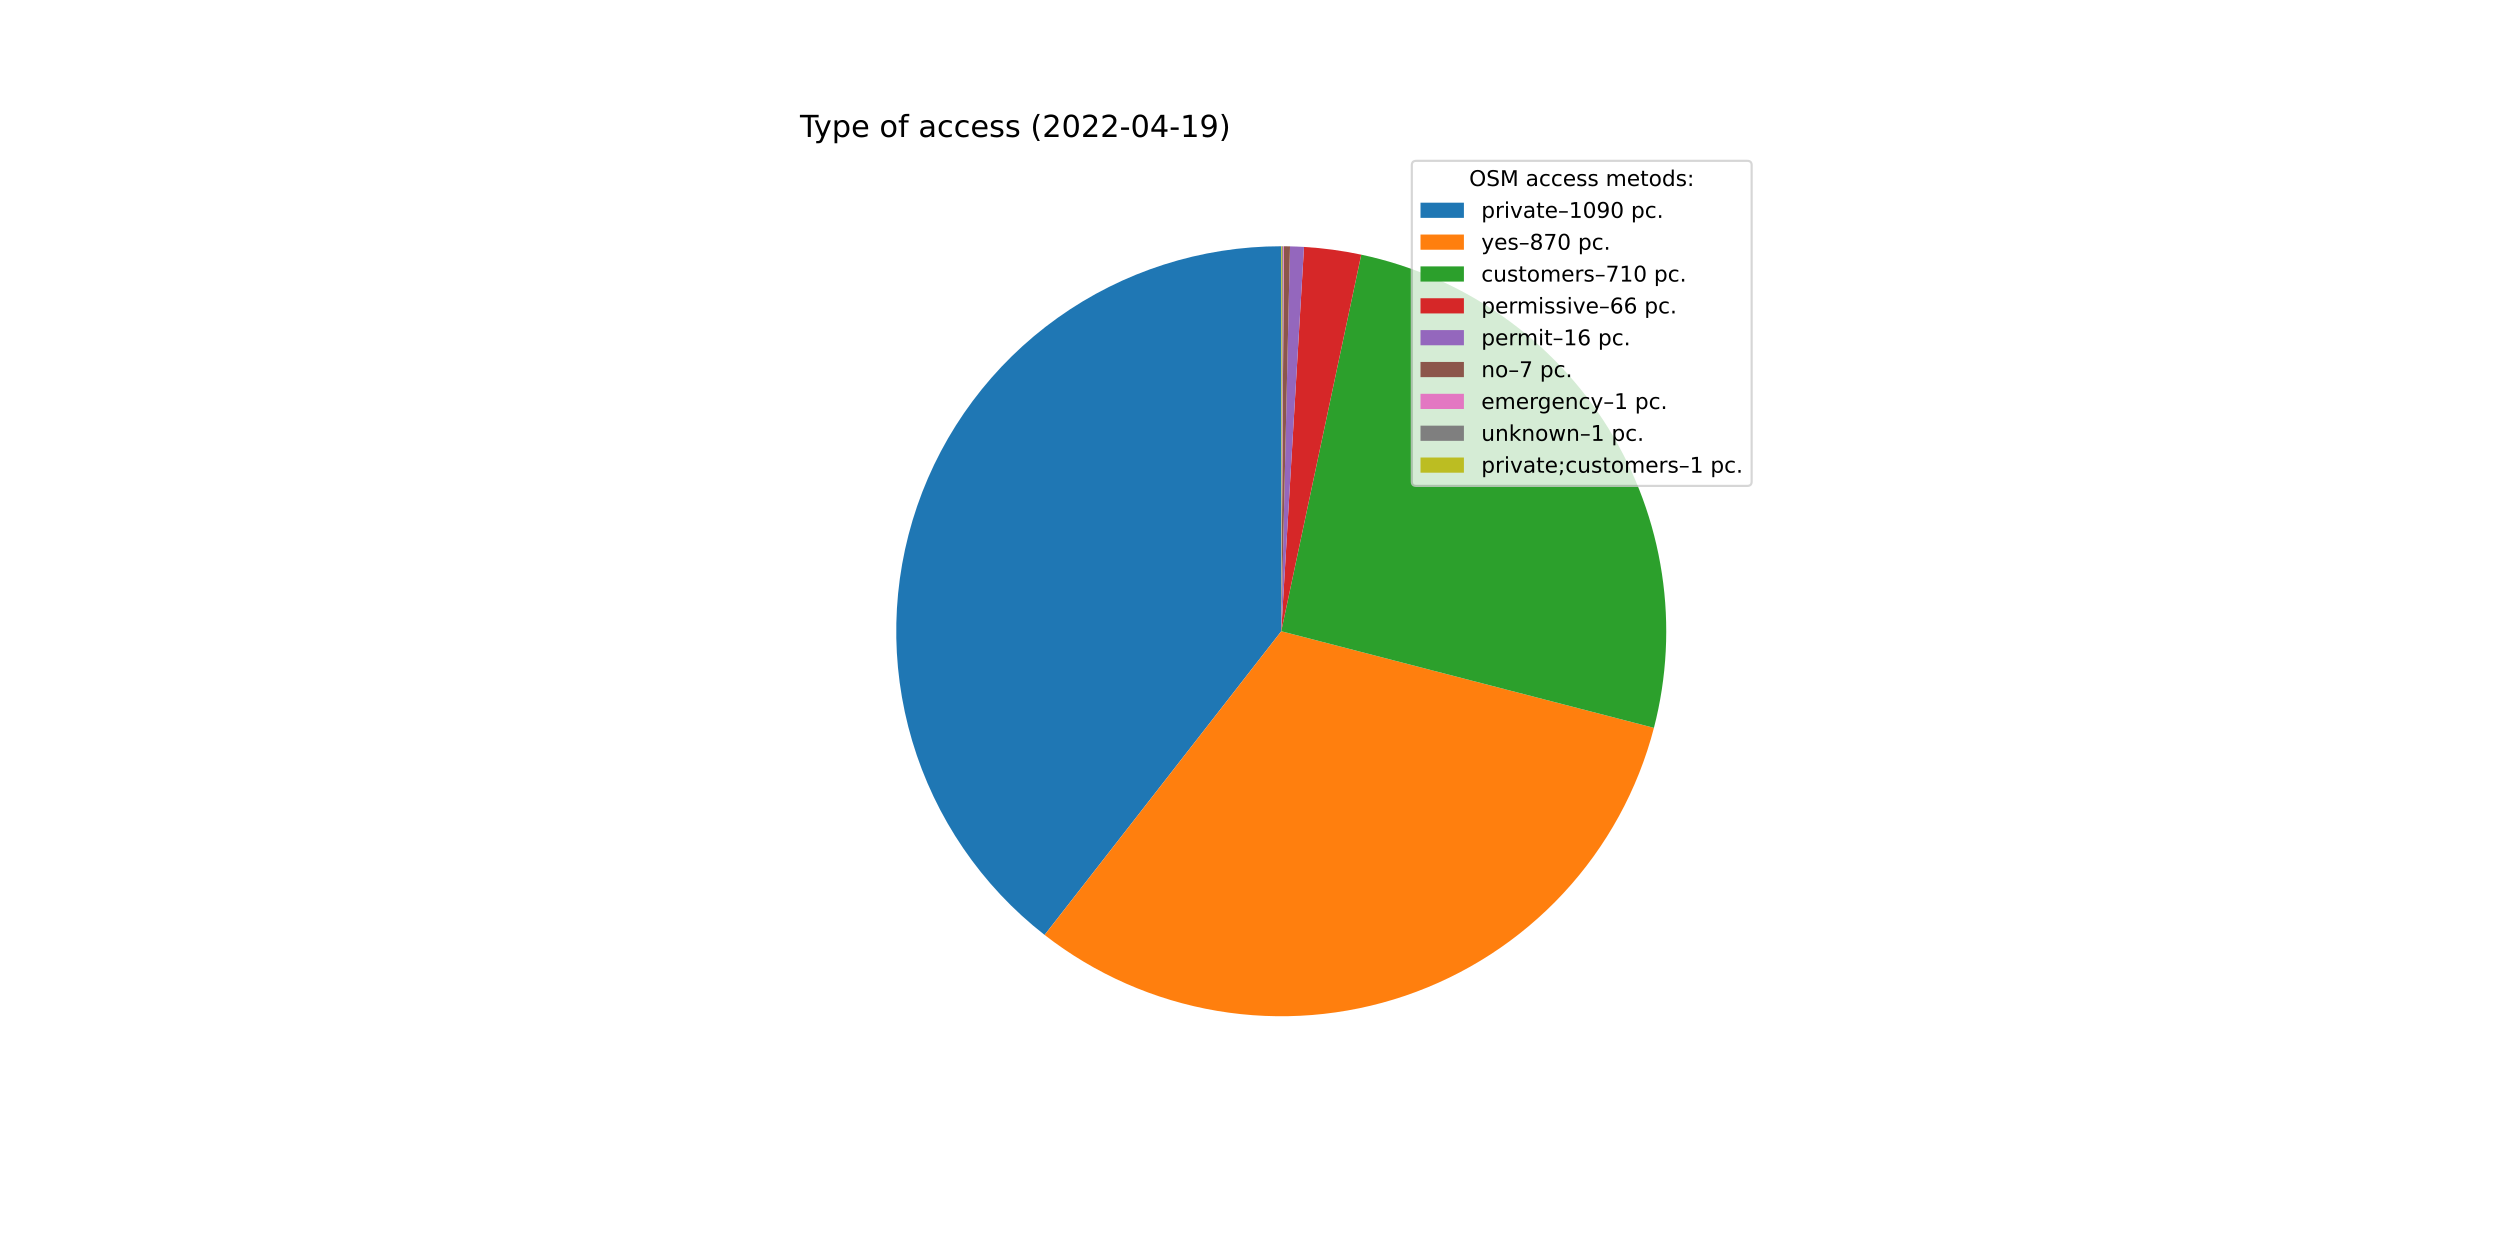
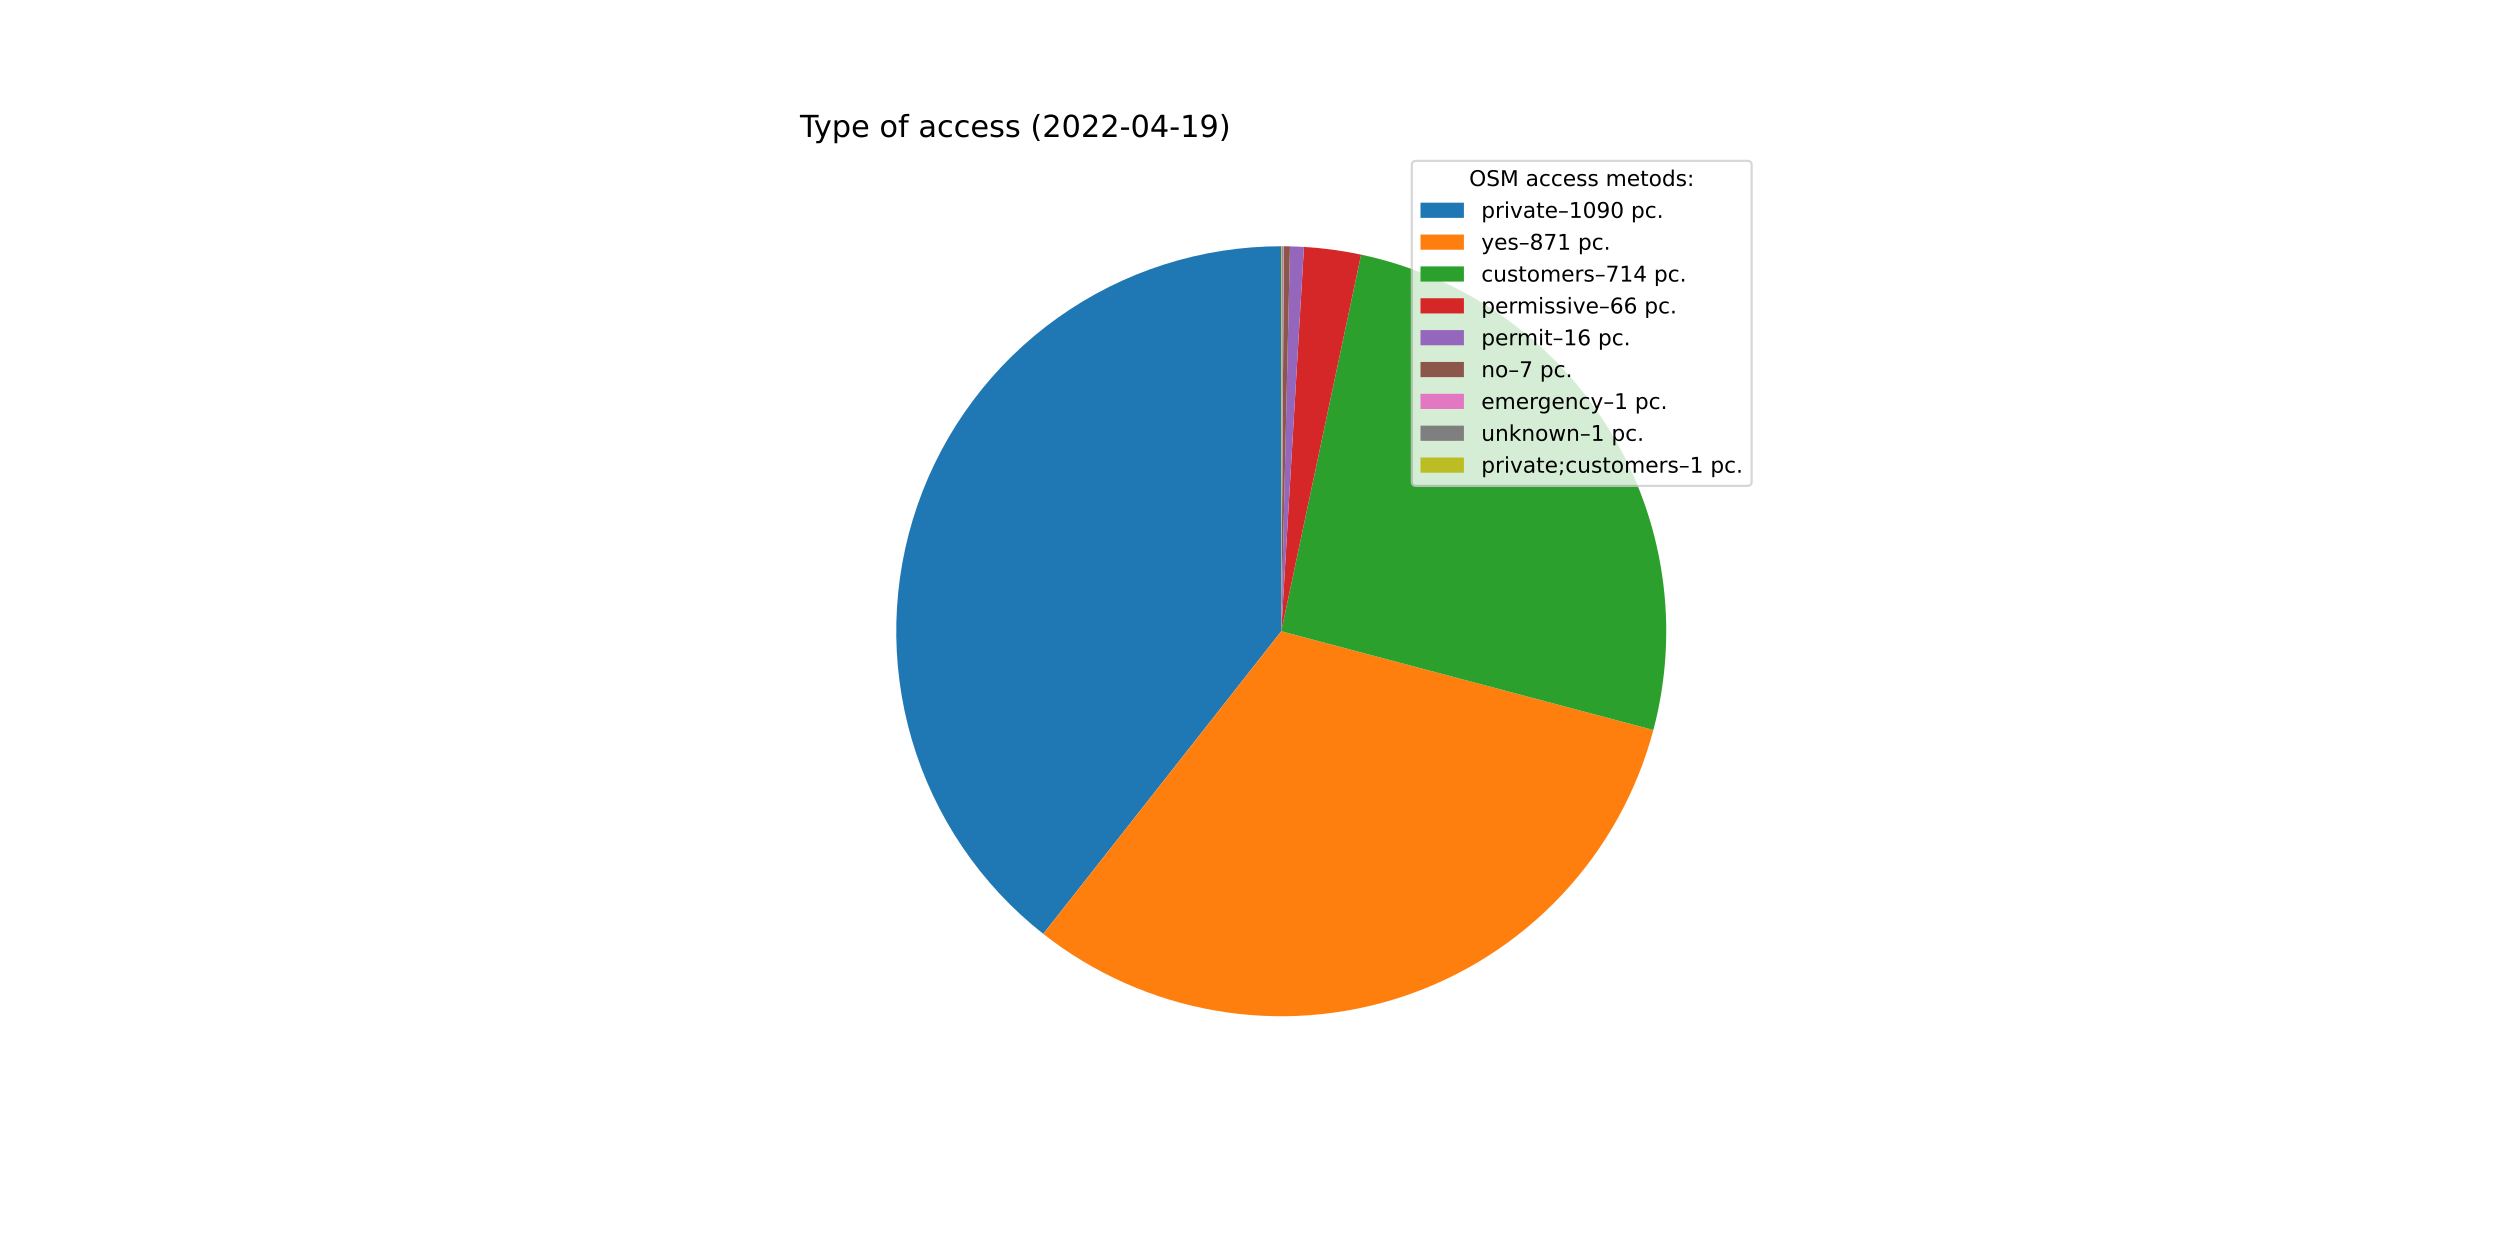
<svg xmlns="http://www.w3.org/2000/svg" xmlns:xlink="http://www.w3.org/1999/xlink" width="1152pt" height="576pt" viewBox="0 0 1152 576" version="1.1">
  <defs>
    <style type="text/css">*{stroke-linejoin: round; stroke-linecap: butt}</style>
  </defs>
  <g id="figure_1">
    <g id="patch_1">
      <path d="M 0 576  L 1152 576  L 1152 0  L 0 0  z " style="fill: #ffffff" />
    </g>
    <g id="axes_1">
      <g id="patch_2">
-         <path d="M 590.4 113.472  C 553.451 113.472 517.408 125.015 487.334 146.481  C 457.26 167.947 434.63 198.282 422.622 233.226  C 410.614 268.169 409.817 306.007 420.345 341.425  C 430.872 376.843 452.205 408.102 481.35 430.815  L 590.4 290.88  L 590.4 113.472  z " style="fill: #1f77b4" />
+         <path d="M 590.4 113.472  C 553.518 113.472 517.539 124.973 487.496 146.366  C 457.453 167.759 434.815 197.997 422.751 232.85  C 410.687 267.702 409.787 305.465 420.176 340.853  C 430.565 376.241 451.735 407.524 480.724 430.325  L 590.4 290.88  L 590.4 113.472  z " style="fill: #1f77b4" />
      </g>
      <g id="patch_3">
-         <path d="M 481.35 430.815  C 504.546 448.891 531.877 460.92 560.875 465.814  C 589.873 470.708 619.638 468.316 647.482 458.854  C 675.326 449.392 700.385 433.153 720.397 411.604  C 740.409 390.056 754.752 363.865 762.132 335.398  L 590.4 290.88  L 481.35 430.815  z " style="fill: #ff7f0e" />
+         <path d="M 480.724 430.325  C 503.824 448.493 531.08 460.64 560.034 465.67  C 588.989 470.7 618.745 468.458 646.619 459.145  C 674.492 449.832 699.62 433.737 719.736 412.312  C 739.852 390.887 754.332 364.796 761.871 336.391  L 590.4 290.88  L 480.724 430.325  z " style="fill: #ff7f0e" />
      </g>
      <g id="patch_4">
-         <path d="M 762.132 335.398  C 768.144 312.205 769.396 288.033 765.812 264.344  C 762.228 240.654 753.882 217.934 741.279 197.557  C 728.676 177.181 712.074 159.567 692.478 145.781  C 672.882 131.995 650.695 122.321 627.259 117.343  L 590.4 290.88  L 762.132 335.398  z " style="fill: #2ca02c" />
+         <path d="M 761.871 336.391  C 768.041 313.145 769.42 288.884 765.923 265.089  C 762.427 241.293 754.127 218.455 741.531 197.966  C 728.934 177.477 712.302 159.762 692.647 145.9  C 672.992 132.038 650.722 122.317 627.193 117.329  L 590.4 290.88  L 761.871 336.391  z " style="fill: #2ca02c" />
      </g>
      <g id="patch_5">
-         <path d="M 627.259 117.343  C 622.916 116.421 618.54 115.662 614.14 115.068  C 609.74 114.473 605.319 114.045 600.887 113.782  L 590.4 290.88  L 627.259 117.343  z " style="fill: #d62728" />
+         <path d="M 627.193 117.329  C 622.858 116.41 618.489 115.654 614.097 115.062  C 609.705 114.47 605.292 114.043 600.868 113.781  L 590.4 290.88  L 627.193 117.329  z " style="fill: #d62728" />
      </g>
      <g id="patch_6">
-         <path d="M 600.887 113.782  C 599.813 113.719 598.738 113.665 597.662 113.621  C 596.587 113.577 595.511 113.542 594.435 113.518  L 590.4 290.88  L 600.887 113.782  z " style="fill: #9467bd" />
+         <path d="M 600.868 113.781  C 599.796 113.718 598.723 113.664 597.649 113.62  C 596.576 113.576 595.502 113.542 594.428 113.518  L 590.4 290.88  L 600.868 113.781  z " style="fill: #9467bd" />
      </g>
      <g id="patch_7">
-         <path d="M 594.435 113.518  C 593.965 113.507 593.494 113.498 593.023 113.491  C 592.552 113.484 592.082 113.479 591.611 113.476  L 590.4 290.88  L 594.435 113.518  z " style="fill: #8c564b" />
+         <path d="M 594.428 113.518  C 593.958 113.507 593.488 113.498 593.018 113.491  C 592.549 113.484 592.079 113.479 591.609 113.476  L 590.4 290.88  L 594.428 113.518  z " style="fill: #8c564b" />
      </g>
      <g id="patch_8">
-         <path d="M 591.611 113.476  C 591.543 113.476 591.476 113.475 591.409 113.475  C 591.342 113.474 591.274 113.474 591.207 113.474  L 590.4 290.88  L 591.611 113.476  z " style="fill: #e377c2" />
+         <path d="M 591.609 113.476  C 591.541 113.476 591.474 113.475 591.407 113.475  C 591.34 113.474 591.273 113.474 591.206 113.474  L 590.4 290.88  L 591.609 113.476  z " style="fill: #e377c2" />
      </g>
      <g id="patch_9">
-         <path d="M 591.207 113.474  C 591.14 113.474 591.073 113.473 591.005 113.473  C 590.938 113.473 590.871 113.473 590.804 113.472  L 590.4 290.88  L 591.207 113.474  z " style="fill: #7f7f7f" />
+         <path d="M 591.206 113.474  C 591.139 113.474 591.071 113.473 591.004 113.473  C 590.937 113.473 590.87 113.473 590.803 113.472  L 590.4 290.88  L 591.206 113.474  z " style="fill: #7f7f7f" />
      </g>
      <g id="patch_10">
-         <path d="M 590.804 113.472  C 590.736 113.472 590.669 113.472 590.602 113.472  C 590.534 113.472 590.467 113.472 590.4 113.472  L 590.4 290.88  L 590.804 113.472  z " style="fill: #bcbd22" />
+         <path d="M 590.803 113.472  C 590.736 113.472 590.669 113.472 590.601 113.472  C 590.534 113.472 590.467 113.472 590.4 113.472  L 590.4 290.88  L 590.803 113.472  z " style="fill: #bcbd22" />
      </g>
      <g id="matplotlib.axis_1" />
      <g id="matplotlib.axis_2" />
      <g id="text_1">
        <g transform="translate(368.64 63.12)scale(0.14 -0.14)">
          <defs>
            <path id="DejaVuSans-54" d="M -19 4666  L 3928 4666  L 3928 4134  L 2272 4134  L 2272 0  L 1638 0  L 1638 4134  L -19 4134  L -19 4666  z " transform="scale(0.015625)" />
            <path id="DejaVuSans-79" d="M 2059 -325  Q 1816 -950 1584 -1140  Q 1353 -1331 966 -1331  L 506 -1331  L 506 -850  L 844 -850  Q 1081 -850 1212 -737  Q 1344 -625 1503 -206  L 1606 56  L 191 3500  L 800 3500  L 1894 763  L 2988 3500  L 3597 3500  L 2059 -325  z " transform="scale(0.015625)" />
            <path id="DejaVuSans-70" d="M 1159 525  L 1159 -1331  L 581 -1331  L 581 3500  L 1159 3500  L 1159 2969  Q 1341 3281 1617 3432  Q 1894 3584 2278 3584  Q 2916 3584 3314 3078  Q 3713 2572 3713 1747  Q 3713 922 3314 415  Q 2916 -91 2278 -91  Q 1894 -91 1617 61  Q 1341 213 1159 525  z M 3116 1747  Q 3116 2381 2855 2742  Q 2594 3103 2138 3103  Q 1681 3103 1420 2742  Q 1159 2381 1159 1747  Q 1159 1113 1420 752  Q 1681 391 2138 391  Q 2594 391 2855 752  Q 3116 1113 3116 1747  z " transform="scale(0.015625)" />
            <path id="DejaVuSans-65" d="M 3597 1894  L 3597 1613  L 953 1613  Q 991 1019 1311 708  Q 1631 397 2203 397  Q 2534 397 2845 478  Q 3156 559 3463 722  L 3463 178  Q 3153 47 2828 -22  Q 2503 -91 2169 -91  Q 1331 -91 842 396  Q 353 884 353 1716  Q 353 2575 817 3079  Q 1281 3584 2069 3584  Q 2775 3584 3186 3129  Q 3597 2675 3597 1894  z M 3022 2063  Q 3016 2534 2758 2815  Q 2500 3097 2075 3097  Q 1594 3097 1305 2825  Q 1016 2553 972 2059  L 3022 2063  z " transform="scale(0.015625)" />
            <path id="DejaVuSans-20" transform="scale(0.015625)" />
            <path id="DejaVuSans-6f" d="M 1959 3097  Q 1497 3097 1228 2736  Q 959 2375 959 1747  Q 959 1119 1226 758  Q 1494 397 1959 397  Q 2419 397 2687 759  Q 2956 1122 2956 1747  Q 2956 2369 2687 2733  Q 2419 3097 1959 3097  z M 1959 3584  Q 2709 3584 3137 3096  Q 3566 2609 3566 1747  Q 3566 888 3137 398  Q 2709 -91 1959 -91  Q 1206 -91 779 398  Q 353 888 353 1747  Q 353 2609 779 3096  Q 1206 3584 1959 3584  z " transform="scale(0.015625)" />
            <path id="DejaVuSans-66" d="M 2375 4863  L 2375 4384  L 1825 4384  Q 1516 4384 1395 4259  Q 1275 4134 1275 3809  L 1275 3500  L 2222 3500  L 2222 3053  L 1275 3053  L 1275 0  L 697 0  L 697 3053  L 147 3053  L 147 3500  L 697 3500  L 697 3744  Q 697 4328 969 4595  Q 1241 4863 1831 4863  L 2375 4863  z " transform="scale(0.015625)" />
            <path id="DejaVuSans-61" d="M 2194 1759  Q 1497 1759 1228 1600  Q 959 1441 959 1056  Q 959 750 1161 570  Q 1363 391 1709 391  Q 2188 391 2477 730  Q 2766 1069 2766 1631  L 2766 1759  L 2194 1759  z M 3341 1997  L 3341 0  L 2766 0  L 2766 531  Q 2569 213 2275 61  Q 1981 -91 1556 -91  Q 1019 -91 701 211  Q 384 513 384 1019  Q 384 1609 779 1909  Q 1175 2209 1959 2209  L 2766 2209  L 2766 2266  Q 2766 2663 2505 2880  Q 2244 3097 1772 3097  Q 1472 3097 1187 3025  Q 903 2953 641 2809  L 641 3341  Q 956 3463 1253 3523  Q 1550 3584 1831 3584  Q 2591 3584 2966 3190  Q 3341 2797 3341 1997  z " transform="scale(0.015625)" />
            <path id="DejaVuSans-63" d="M 3122 3366  L 3122 2828  Q 2878 2963 2633 3030  Q 2388 3097 2138 3097  Q 1578 3097 1268 2742  Q 959 2388 959 1747  Q 959 1106 1268 751  Q 1578 397 2138 397  Q 2388 397 2633 464  Q 2878 531 3122 666  L 3122 134  Q 2881 22 2623 -34  Q 2366 -91 2075 -91  Q 1284 -91 818 406  Q 353 903 353 1747  Q 353 2603 823 3093  Q 1294 3584 2113 3584  Q 2378 3584 2631 3529  Q 2884 3475 3122 3366  z " transform="scale(0.015625)" />
            <path id="DejaVuSans-73" d="M 2834 3397  L 2834 2853  Q 2591 2978 2328 3040  Q 2066 3103 1784 3103  Q 1356 3103 1142 2972  Q 928 2841 928 2578  Q 928 2378 1081 2264  Q 1234 2150 1697 2047  L 1894 2003  Q 2506 1872 2764 1633  Q 3022 1394 3022 966  Q 3022 478 2636 193  Q 2250 -91 1575 -91  Q 1294 -91 989 -36  Q 684 19 347 128  L 347 722  Q 666 556 975 473  Q 1284 391 1588 391  Q 1994 391 2212 530  Q 2431 669 2431 922  Q 2431 1156 2273 1281  Q 2116 1406 1581 1522  L 1381 1569  Q 847 1681 609 1914  Q 372 2147 372 2553  Q 372 3047 722 3315  Q 1072 3584 1716 3584  Q 2034 3584 2315 3537  Q 2597 3491 2834 3397  z " transform="scale(0.015625)" />
            <path id="DejaVuSans-28" d="M 1984 4856  Q 1566 4138 1362 3434  Q 1159 2731 1159 2009  Q 1159 1288 1364 580  Q 1569 -128 1984 -844  L 1484 -844  Q 1016 -109 783 600  Q 550 1309 550 2009  Q 550 2706 781 3412  Q 1013 4119 1484 4856  L 1984 4856  z " transform="scale(0.015625)" />
            <path id="DejaVuSans-32" d="M 1228 531  L 3431 531  L 3431 0  L 469 0  L 469 531  Q 828 903 1448 1529  Q 2069 2156 2228 2338  Q 2531 2678 2651 2914  Q 2772 3150 2772 3378  Q 2772 3750 2511 3984  Q 2250 4219 1831 4219  Q 1534 4219 1204 4116  Q 875 4013 500 3803  L 500 4441  Q 881 4594 1212 4672  Q 1544 4750 1819 4750  Q 2544 4750 2975 4387  Q 3406 4025 3406 3419  Q 3406 3131 3298 2873  Q 3191 2616 2906 2266  Q 2828 2175 2409 1742  Q 1991 1309 1228 531  z " transform="scale(0.015625)" />
            <path id="DejaVuSans-30" d="M 2034 4250  Q 1547 4250 1301 3770  Q 1056 3291 1056 2328  Q 1056 1369 1301 889  Q 1547 409 2034 409  Q 2525 409 2770 889  Q 3016 1369 3016 2328  Q 3016 3291 2770 3770  Q 2525 4250 2034 4250  z M 2034 4750  Q 2819 4750 3233 4129  Q 3647 3509 3647 2328  Q 3647 1150 3233 529  Q 2819 -91 2034 -91  Q 1250 -91 836 529  Q 422 1150 422 2328  Q 422 3509 836 4129  Q 1250 4750 2034 4750  z " transform="scale(0.015625)" />
            <path id="DejaVuSans-2d" d="M 313 2009  L 1997 2009  L 1997 1497  L 313 1497  L 313 2009  z " transform="scale(0.015625)" />
            <path id="DejaVuSans-34" d="M 2419 4116  L 825 1625  L 2419 1625  L 2419 4116  z M 2253 4666  L 3047 4666  L 3047 1625  L 3713 1625  L 3713 1100  L 3047 1100  L 3047 0  L 2419 0  L 2419 1100  L 313 1100  L 313 1709  L 2253 4666  z " transform="scale(0.015625)" />
            <path id="DejaVuSans-31" d="M 794 531  L 1825 531  L 1825 4091  L 703 3866  L 703 4441  L 1819 4666  L 2450 4666  L 2450 531  L 3481 531  L 3481 0  L 794 0  L 794 531  z " transform="scale(0.015625)" />
            <path id="DejaVuSans-39" d="M 703 97  L 703 672  Q 941 559 1184 500  Q 1428 441 1663 441  Q 2288 441 2617 861  Q 2947 1281 2994 2138  Q 2813 1869 2534 1725  Q 2256 1581 1919 1581  Q 1219 1581 811 2004  Q 403 2428 403 3163  Q 403 3881 828 4315  Q 1253 4750 1959 4750  Q 2769 4750 3195 4129  Q 3622 3509 3622 2328  Q 3622 1225 3098 567  Q 2575 -91 1691 -91  Q 1453 -91 1209 -44  Q 966 3 703 97  z M 1959 2075  Q 2384 2075 2632 2365  Q 2881 2656 2881 3163  Q 2881 3666 2632 3958  Q 2384 4250 1959 4250  Q 1534 4250 1286 3958  Q 1038 3666 1038 3163  Q 1038 2656 1286 2365  Q 1534 2075 1959 2075  z " transform="scale(0.015625)" />
            <path id="DejaVuSans-29" d="M 513 4856  L 1013 4856  Q 1481 4119 1714 3412  Q 1947 2706 1947 2009  Q 1947 1309 1714 600  Q 1481 -109 1013 -844  L 513 -844  Q 928 -128 1133 580  Q 1338 1288 1338 2009  Q 1338 2731 1133 3434  Q 928 4138 513 4856  z " transform="scale(0.015625)" />
          </defs>
          <use xlink:href="#DejaVuSans-54" />
          <use xlink:href="#DejaVuSans-79" x="45.459" />
          <use xlink:href="#DejaVuSans-70" x="104.639" />
          <use xlink:href="#DejaVuSans-65" x="168.115" />
          <use xlink:href="#DejaVuSans-20" x="229.639" />
          <use xlink:href="#DejaVuSans-6f" x="261.426" />
          <use xlink:href="#DejaVuSans-66" x="322.607" />
          <use xlink:href="#DejaVuSans-20" x="357.812" />
          <use xlink:href="#DejaVuSans-61" x="389.6" />
          <use xlink:href="#DejaVuSans-63" x="450.879" />
          <use xlink:href="#DejaVuSans-63" x="505.859" />
          <use xlink:href="#DejaVuSans-65" x="560.84" />
          <use xlink:href="#DejaVuSans-73" x="622.363" />
          <use xlink:href="#DejaVuSans-73" x="674.463" />
          <use xlink:href="#DejaVuSans-20" x="726.562" />
          <use xlink:href="#DejaVuSans-28" x="758.35" />
          <use xlink:href="#DejaVuSans-32" x="797.363" />
          <use xlink:href="#DejaVuSans-30" x="860.986" />
          <use xlink:href="#DejaVuSans-32" x="924.609" />
          <use xlink:href="#DejaVuSans-32" x="988.232" />
          <use xlink:href="#DejaVuSans-2d" x="1051.855" />
          <use xlink:href="#DejaVuSans-30" x="1087.939" />
          <use xlink:href="#DejaVuSans-34" x="1151.562" />
          <use xlink:href="#DejaVuSans-2d" x="1215.186" />
          <use xlink:href="#DejaVuSans-31" x="1251.27" />
          <use xlink:href="#DejaVuSans-39" x="1314.893" />
          <use xlink:href="#DejaVuSans-29" x="1378.516" />
        </g>
      </g>
      <g id="legend_1">
        <g id="patch_11">
          <path d="M 652.569 223.901  L 805.16 223.901  Q 807.16 223.901 807.16 221.901  L 807.16 76.12  Q 807.16 74.12 805.16 74.12  L 652.569 74.12  Q 650.569 74.12 650.569 76.12  L 650.569 221.901  Q 650.569 223.901 652.569 223.901  z " style="fill: #ffffff; opacity: 0.8; stroke: #cccccc; stroke-linejoin: miter" />
        </g>
        <g id="text_2">
          <g transform="translate(676.9842 85.71844)scale(0.1 -0.1)">
            <defs>
              <path id="DejaVuSans-4f" d="M 2522 4238  Q 1834 4238 1429 3725  Q 1025 3213 1025 2328  Q 1025 1447 1429 934  Q 1834 422 2522 422  Q 3209 422 3611 934  Q 4013 1447 4013 2328  Q 4013 3213 3611 3725  Q 3209 4238 2522 4238  z M 2522 4750  Q 3503 4750 4090 4092  Q 4678 3434 4678 2328  Q 4678 1225 4090 567  Q 3503 -91 2522 -91  Q 1538 -91 948 565  Q 359 1222 359 2328  Q 359 3434 948 4092  Q 1538 4750 2522 4750  z " transform="scale(0.015625)" />
              <path id="DejaVuSans-53" d="M 3425 4513  L 3425 3897  Q 3066 4069 2747 4153  Q 2428 4238 2131 4238  Q 1616 4238 1336 4038  Q 1056 3838 1056 3469  Q 1056 3159 1242 3001  Q 1428 2844 1947 2747  L 2328 2669  Q 3034 2534 3370 2195  Q 3706 1856 3706 1288  Q 3706 609 3251 259  Q 2797 -91 1919 -91  Q 1588 -91 1214 -16  Q 841 59 441 206  L 441 856  Q 825 641 1194 531  Q 1563 422 1919 422  Q 2459 422 2753 634  Q 3047 847 3047 1241  Q 3047 1584 2836 1778  Q 2625 1972 2144 2069  L 1759 2144  Q 1053 2284 737 2584  Q 422 2884 422 3419  Q 422 4038 858 4394  Q 1294 4750 2059 4750  Q 2388 4750 2728 4690  Q 3069 4631 3425 4513  z " transform="scale(0.015625)" />
              <path id="DejaVuSans-4d" d="M 628 4666  L 1569 4666  L 2759 1491  L 3956 4666  L 4897 4666  L 4897 0  L 4281 0  L 4281 4097  L 3078 897  L 2444 897  L 1241 4097  L 1241 0  L 628 0  L 628 4666  z " transform="scale(0.015625)" />
              <path id="DejaVuSans-6d" d="M 3328 2828  Q 3544 3216 3844 3400  Q 4144 3584 4550 3584  Q 5097 3584 5394 3201  Q 5691 2819 5691 2113  L 5691 0  L 5113 0  L 5113 2094  Q 5113 2597 4934 2840  Q 4756 3084 4391 3084  Q 3944 3084 3684 2787  Q 3425 2491 3425 1978  L 3425 0  L 2847 0  L 2847 2094  Q 2847 2600 2669 2842  Q 2491 3084 2119 3084  Q 1678 3084 1418 2786  Q 1159 2488 1159 1978  L 1159 0  L 581 0  L 581 3500  L 1159 3500  L 1159 2956  Q 1356 3278 1631 3431  Q 1906 3584 2284 3584  Q 2666 3584 2933 3390  Q 3200 3197 3328 2828  z " transform="scale(0.015625)" />
              <path id="DejaVuSans-74" d="M 1172 4494  L 1172 3500  L 2356 3500  L 2356 3053  L 1172 3053  L 1172 1153  Q 1172 725 1289 603  Q 1406 481 1766 481  L 2356 481  L 2356 0  L 1766 0  Q 1100 0 847 248  Q 594 497 594 1153  L 594 3053  L 172 3053  L 172 3500  L 594 3500  L 594 4494  L 1172 4494  z " transform="scale(0.015625)" />
              <path id="DejaVuSans-64" d="M 2906 2969  L 2906 4863  L 3481 4863  L 3481 0  L 2906 0  L 2906 525  Q 2725 213 2448 61  Q 2172 -91 1784 -91  Q 1150 -91 751 415  Q 353 922 353 1747  Q 353 2572 751 3078  Q 1150 3584 1784 3584  Q 2172 3584 2448 3432  Q 2725 3281 2906 2969  z M 947 1747  Q 947 1113 1208 752  Q 1469 391 1925 391  Q 2381 391 2643 752  Q 2906 1113 2906 1747  Q 2906 2381 2643 2742  Q 2381 3103 1925 3103  Q 1469 3103 1208 2742  Q 947 2381 947 1747  z " transform="scale(0.015625)" />
              <path id="DejaVuSans-3a" d="M 750 794  L 1409 794  L 1409 0  L 750 0  L 750 794  z M 750 3309  L 1409 3309  L 1409 2516  L 750 2516  L 750 3309  z " transform="scale(0.015625)" />
            </defs>
            <use xlink:href="#DejaVuSans-4f" />
            <use xlink:href="#DejaVuSans-53" x="78.711" />
            <use xlink:href="#DejaVuSans-4d" x="142.188" />
            <use xlink:href="#DejaVuSans-20" x="228.467" />
            <use xlink:href="#DejaVuSans-61" x="260.254" />
            <use xlink:href="#DejaVuSans-63" x="321.533" />
            <use xlink:href="#DejaVuSans-63" x="376.514" />
            <use xlink:href="#DejaVuSans-65" x="431.494" />
            <use xlink:href="#DejaVuSans-73" x="493.018" />
            <use xlink:href="#DejaVuSans-73" x="545.117" />
            <use xlink:href="#DejaVuSans-20" x="597.217" />
            <use xlink:href="#DejaVuSans-6d" x="629.004" />
            <use xlink:href="#DejaVuSans-65" x="726.416" />
            <use xlink:href="#DejaVuSans-74" x="787.939" />
            <use xlink:href="#DejaVuSans-6f" x="827.148" />
            <use xlink:href="#DejaVuSans-64" x="888.33" />
            <use xlink:href="#DejaVuSans-73" x="951.807" />
            <use xlink:href="#DejaVuSans-3a" x="1003.906" />
          </g>
        </g>
        <g id="patch_12">
          <path d="M 654.569 100.397  L 674.569 100.397  L 674.569 93.397  L 654.569 93.397  z " style="fill: #1f77b4" />
        </g>
        <g id="text_3">
          <g transform="translate(682.5694 100.3966)scale(0.1 -0.1)">
            <defs>
              <path id="DejaVuSans-72" d="M 2631 2963  Q 2534 3019 2420 3045  Q 2306 3072 2169 3072  Q 1681 3072 1420 2755  Q 1159 2438 1159 1844  L 1159 0  L 581 0  L 581 3500  L 1159 3500  L 1159 2956  Q 1341 3275 1631 3429  Q 1922 3584 2338 3584  Q 2397 3584 2469 3576  Q 2541 3569 2628 3553  L 2631 2963  z " transform="scale(0.015625)" />
              <path id="DejaVuSans-69" d="M 603 3500  L 1178 3500  L 1178 0  L 603 0  L 603 3500  z M 603 4863  L 1178 4863  L 1178 4134  L 603 4134  L 603 4863  z " transform="scale(0.015625)" />
              <path id="DejaVuSans-76" d="M 191 3500  L 800 3500  L 1894 563  L 2988 3500  L 3597 3500  L 2284 0  L 1503 0  L 191 3500  z " transform="scale(0.015625)" />
              <path id="DejaVuSans-2013" d="M 313 1978  L 2888 1978  L 2888 1528  L 313 1528  L 313 1978  z " transform="scale(0.015625)" />
              <path id="DejaVuSans-2e" d="M 684 794  L 1344 794  L 1344 0  L 684 0  L 684 794  z " transform="scale(0.015625)" />
            </defs>
            <use xlink:href="#DejaVuSans-70" />
            <use xlink:href="#DejaVuSans-72" x="63.477" />
            <use xlink:href="#DejaVuSans-69" x="104.59" />
            <use xlink:href="#DejaVuSans-76" x="132.373" />
            <use xlink:href="#DejaVuSans-61" x="191.553" />
            <use xlink:href="#DejaVuSans-74" x="252.832" />
            <use xlink:href="#DejaVuSans-65" x="292.041" />
            <use xlink:href="#DejaVuSans-2013" x="353.564" />
            <use xlink:href="#DejaVuSans-31" x="403.564" />
            <use xlink:href="#DejaVuSans-30" x="467.188" />
            <use xlink:href="#DejaVuSans-39" x="530.811" />
            <use xlink:href="#DejaVuSans-30" x="594.434" />
            <use xlink:href="#DejaVuSans-20" x="658.057" />
            <use xlink:href="#DejaVuSans-70" x="689.844" />
            <use xlink:href="#DejaVuSans-63" x="753.32" />
            <use xlink:href="#DejaVuSans-2e" x="808.301" />
          </g>
        </g>
        <g id="patch_13">
          <path d="M 654.569 115.075  L 674.569 115.075  L 674.569 108.075  L 654.569 108.075  z " style="fill: #ff7f0e" />
        </g>
        <g id="text_4">
          <g transform="translate(682.5694 115.0747)scale(0.1 -0.1)">
            <defs>
              <path id="DejaVuSans-38" d="M 2034 2216  Q 1584 2216 1326 1975  Q 1069 1734 1069 1313  Q 1069 891 1326 650  Q 1584 409 2034 409  Q 2484 409 2743 651  Q 3003 894 3003 1313  Q 3003 1734 2745 1975  Q 2488 2216 2034 2216  z M 1403 2484  Q 997 2584 770 2862  Q 544 3141 544 3541  Q 544 4100 942 4425  Q 1341 4750 2034 4750  Q 2731 4750 3128 4425  Q 3525 4100 3525 3541  Q 3525 3141 3298 2862  Q 3072 2584 2669 2484  Q 3125 2378 3379 2068  Q 3634 1759 3634 1313  Q 3634 634 3220 271  Q 2806 -91 2034 -91  Q 1263 -91 848 271  Q 434 634 434 1313  Q 434 1759 690 2068  Q 947 2378 1403 2484  z M 1172 3481  Q 1172 3119 1398 2916  Q 1625 2713 2034 2713  Q 2441 2713 2670 2916  Q 2900 3119 2900 3481  Q 2900 3844 2670 4047  Q 2441 4250 2034 4250  Q 1625 4250 1398 4047  Q 1172 3844 1172 3481  z " transform="scale(0.015625)" />
              <path id="DejaVuSans-37" d="M 525 4666  L 3525 4666  L 3525 4397  L 1831 0  L 1172 0  L 2766 4134  L 525 4134  L 525 4666  z " transform="scale(0.015625)" />
            </defs>
            <use xlink:href="#DejaVuSans-79" />
            <use xlink:href="#DejaVuSans-65" x="59.18" />
            <use xlink:href="#DejaVuSans-73" x="120.703" />
            <use xlink:href="#DejaVuSans-2013" x="172.803" />
            <use xlink:href="#DejaVuSans-38" x="222.803" />
            <use xlink:href="#DejaVuSans-37" x="286.426" />
-             <use xlink:href="#DejaVuSans-30" x="350.049" />
+             <use xlink:href="#DejaVuSans-31" x="350.049" />
            <use xlink:href="#DejaVuSans-20" x="413.672" />
            <use xlink:href="#DejaVuSans-70" x="445.459" />
            <use xlink:href="#DejaVuSans-63" x="508.936" />
            <use xlink:href="#DejaVuSans-2e" x="563.916" />
          </g>
        </g>
        <g id="patch_14">
          <path d="M 654.569 129.753  L 674.569 129.753  L 674.569 122.753  L 654.569 122.753  z " style="fill: #2ca02c" />
        </g>
        <g id="text_5">
          <g transform="translate(682.5694 129.7528)scale(0.1 -0.1)">
            <defs>
              <path id="DejaVuSans-75" d="M 544 1381  L 544 3500  L 1119 3500  L 1119 1403  Q 1119 906 1312 657  Q 1506 409 1894 409  Q 2359 409 2629 706  Q 2900 1003 2900 1516  L 2900 3500  L 3475 3500  L 3475 0  L 2900 0  L 2900 538  Q 2691 219 2414 64  Q 2138 -91 1772 -91  Q 1169 -91 856 284  Q 544 659 544 1381  z M 1991 3584  L 1991 3584  z " transform="scale(0.015625)" />
            </defs>
            <use xlink:href="#DejaVuSans-63" />
            <use xlink:href="#DejaVuSans-75" x="54.98" />
            <use xlink:href="#DejaVuSans-73" x="118.359" />
            <use xlink:href="#DejaVuSans-74" x="170.459" />
            <use xlink:href="#DejaVuSans-6f" x="209.668" />
            <use xlink:href="#DejaVuSans-6d" x="270.85" />
            <use xlink:href="#DejaVuSans-65" x="368.262" />
            <use xlink:href="#DejaVuSans-72" x="429.785" />
            <use xlink:href="#DejaVuSans-73" x="470.898" />
            <use xlink:href="#DejaVuSans-2013" x="522.998" />
            <use xlink:href="#DejaVuSans-37" x="572.998" />
            <use xlink:href="#DejaVuSans-31" x="636.621" />
-             <use xlink:href="#DejaVuSans-30" x="700.244" />
+             <use xlink:href="#DejaVuSans-34" x="700.244" />
            <use xlink:href="#DejaVuSans-20" x="763.867" />
            <use xlink:href="#DejaVuSans-70" x="795.654" />
            <use xlink:href="#DejaVuSans-63" x="859.131" />
            <use xlink:href="#DejaVuSans-2e" x="914.111" />
          </g>
        </g>
        <g id="patch_15">
          <path d="M 654.569 144.431  L 674.569 144.431  L 674.569 137.431  L 654.569 137.431  z " style="fill: #d62728" />
        </g>
        <g id="text_6">
          <g transform="translate(682.5694 144.4309)scale(0.1 -0.1)">
            <defs>
              <path id="DejaVuSans-36" d="M 2113 2584  Q 1688 2584 1439 2293  Q 1191 2003 1191 1497  Q 1191 994 1439 701  Q 1688 409 2113 409  Q 2538 409 2786 701  Q 3034 994 3034 1497  Q 3034 2003 2786 2293  Q 2538 2584 2113 2584  z M 3366 4563  L 3366 3988  Q 3128 4100 2886 4159  Q 2644 4219 2406 4219  Q 1781 4219 1451 3797  Q 1122 3375 1075 2522  Q 1259 2794 1537 2939  Q 1816 3084 2150 3084  Q 2853 3084 3261 2657  Q 3669 2231 3669 1497  Q 3669 778 3244 343  Q 2819 -91 2113 -91  Q 1303 -91 875 529  Q 447 1150 447 2328  Q 447 3434 972 4092  Q 1497 4750 2381 4750  Q 2619 4750 2861 4703  Q 3103 4656 3366 4563  z " transform="scale(0.015625)" />
            </defs>
            <use xlink:href="#DejaVuSans-70" />
            <use xlink:href="#DejaVuSans-65" x="63.477" />
            <use xlink:href="#DejaVuSans-72" x="125" />
            <use xlink:href="#DejaVuSans-6d" x="164.363" />
            <use xlink:href="#DejaVuSans-69" x="261.775" />
            <use xlink:href="#DejaVuSans-73" x="289.559" />
            <use xlink:href="#DejaVuSans-73" x="341.658" />
            <use xlink:href="#DejaVuSans-69" x="393.758" />
            <use xlink:href="#DejaVuSans-76" x="421.541" />
            <use xlink:href="#DejaVuSans-65" x="480.721" />
            <use xlink:href="#DejaVuSans-2013" x="542.244" />
            <use xlink:href="#DejaVuSans-36" x="592.244" />
            <use xlink:href="#DejaVuSans-36" x="655.867" />
            <use xlink:href="#DejaVuSans-20" x="719.49" />
            <use xlink:href="#DejaVuSans-70" x="751.277" />
            <use xlink:href="#DejaVuSans-63" x="814.754" />
            <use xlink:href="#DejaVuSans-2e" x="869.734" />
          </g>
        </g>
        <g id="patch_16">
          <path d="M 654.569 159.109  L 674.569 159.109  L 674.569 152.109  L 654.569 152.109  z " style="fill: #9467bd" />
        </g>
        <g id="text_7">
          <g transform="translate(682.5694 159.1091)scale(0.1 -0.1)">
            <use xlink:href="#DejaVuSans-70" />
            <use xlink:href="#DejaVuSans-65" x="63.477" />
            <use xlink:href="#DejaVuSans-72" x="125" />
            <use xlink:href="#DejaVuSans-6d" x="164.363" />
            <use xlink:href="#DejaVuSans-69" x="261.775" />
            <use xlink:href="#DejaVuSans-74" x="289.559" />
            <use xlink:href="#DejaVuSans-2013" x="328.768" />
            <use xlink:href="#DejaVuSans-31" x="378.768" />
            <use xlink:href="#DejaVuSans-36" x="442.391" />
            <use xlink:href="#DejaVuSans-20" x="506.014" />
            <use xlink:href="#DejaVuSans-70" x="537.801" />
            <use xlink:href="#DejaVuSans-63" x="601.277" />
            <use xlink:href="#DejaVuSans-2e" x="656.258" />
          </g>
        </g>
        <g id="patch_17">
          <path d="M 654.569 173.787  L 674.569 173.787  L 674.569 166.787  L 654.569 166.787  z " style="fill: #8c564b" />
        </g>
        <g id="text_8">
          <g transform="translate(682.5694 173.7872)scale(0.1 -0.1)">
            <defs>
              <path id="DejaVuSans-6e" d="M 3513 2113  L 3513 0  L 2938 0  L 2938 2094  Q 2938 2591 2744 2837  Q 2550 3084 2163 3084  Q 1697 3084 1428 2787  Q 1159 2491 1159 1978  L 1159 0  L 581 0  L 581 3500  L 1159 3500  L 1159 2956  Q 1366 3272 1645 3428  Q 1925 3584 2291 3584  Q 2894 3584 3203 3211  Q 3513 2838 3513 2113  z " transform="scale(0.015625)" />
            </defs>
            <use xlink:href="#DejaVuSans-6e" />
            <use xlink:href="#DejaVuSans-6f" x="63.379" />
            <use xlink:href="#DejaVuSans-2013" x="124.561" />
            <use xlink:href="#DejaVuSans-37" x="174.561" />
            <use xlink:href="#DejaVuSans-20" x="238.184" />
            <use xlink:href="#DejaVuSans-70" x="269.971" />
            <use xlink:href="#DejaVuSans-63" x="333.447" />
            <use xlink:href="#DejaVuSans-2e" x="388.428" />
          </g>
        </g>
        <g id="patch_18">
          <path d="M 654.569 188.465  L 674.569 188.465  L 674.569 181.465  L 654.569 181.465  z " style="fill: #e377c2" />
        </g>
        <g id="text_9">
          <g transform="translate(682.5694 188.4653)scale(0.1 -0.1)">
            <defs>
              <path id="DejaVuSans-67" d="M 2906 1791  Q 2906 2416 2648 2759  Q 2391 3103 1925 3103  Q 1463 3103 1205 2759  Q 947 2416 947 1791  Q 947 1169 1205 825  Q 1463 481 1925 481  Q 2391 481 2648 825  Q 2906 1169 2906 1791  z M 3481 434  Q 3481 -459 3084 -895  Q 2688 -1331 1869 -1331  Q 1566 -1331 1297 -1286  Q 1028 -1241 775 -1147  L 775 -588  Q 1028 -725 1275 -790  Q 1522 -856 1778 -856  Q 2344 -856 2625 -561  Q 2906 -266 2906 331  L 2906 616  Q 2728 306 2450 153  Q 2172 0 1784 0  Q 1141 0 747 490  Q 353 981 353 1791  Q 353 2603 747 3093  Q 1141 3584 1784 3584  Q 2172 3584 2450 3431  Q 2728 3278 2906 2969  L 2906 3500  L 3481 3500  L 3481 434  z " transform="scale(0.015625)" />
            </defs>
            <use xlink:href="#DejaVuSans-65" />
            <use xlink:href="#DejaVuSans-6d" x="61.523" />
            <use xlink:href="#DejaVuSans-65" x="158.936" />
            <use xlink:href="#DejaVuSans-72" x="220.459" />
            <use xlink:href="#DejaVuSans-67" x="259.822" />
            <use xlink:href="#DejaVuSans-65" x="323.299" />
            <use xlink:href="#DejaVuSans-6e" x="384.822" />
            <use xlink:href="#DejaVuSans-63" x="448.201" />
            <use xlink:href="#DejaVuSans-79" x="503.182" />
            <use xlink:href="#DejaVuSans-2013" x="562.361" />
            <use xlink:href="#DejaVuSans-31" x="612.361" />
            <use xlink:href="#DejaVuSans-20" x="675.984" />
            <use xlink:href="#DejaVuSans-70" x="707.771" />
            <use xlink:href="#DejaVuSans-63" x="771.248" />
            <use xlink:href="#DejaVuSans-2e" x="826.229" />
          </g>
        </g>
        <g id="patch_19">
          <path d="M 654.569 203.143  L 674.569 203.143  L 674.569 196.143  L 654.569 196.143  z " style="fill: #7f7f7f" />
        </g>
        <g id="text_10">
          <g transform="translate(682.5694 203.1434)scale(0.1 -0.1)">
            <defs>
              <path id="DejaVuSans-6b" d="M 581 4863  L 1159 4863  L 1159 1991  L 2875 3500  L 3609 3500  L 1753 1863  L 3688 0  L 2938 0  L 1159 1709  L 1159 0  L 581 0  L 581 4863  z " transform="scale(0.015625)" />
              <path id="DejaVuSans-77" d="M 269 3500  L 844 3500  L 1563 769  L 2278 3500  L 2956 3500  L 3675 769  L 4391 3500  L 4966 3500  L 4050 0  L 3372 0  L 2619 2869  L 1863 0  L 1184 0  L 269 3500  z " transform="scale(0.015625)" />
            </defs>
            <use xlink:href="#DejaVuSans-75" />
            <use xlink:href="#DejaVuSans-6e" x="63.379" />
            <use xlink:href="#DejaVuSans-6b" x="126.758" />
            <use xlink:href="#DejaVuSans-6e" x="184.668" />
            <use xlink:href="#DejaVuSans-6f" x="248.047" />
            <use xlink:href="#DejaVuSans-77" x="309.229" />
            <use xlink:href="#DejaVuSans-6e" x="391.016" />
            <use xlink:href="#DejaVuSans-2013" x="454.395" />
            <use xlink:href="#DejaVuSans-31" x="504.395" />
            <use xlink:href="#DejaVuSans-20" x="568.018" />
            <use xlink:href="#DejaVuSans-70" x="599.805" />
            <use xlink:href="#DejaVuSans-63" x="663.281" />
            <use xlink:href="#DejaVuSans-2e" x="718.262" />
          </g>
        </g>
        <g id="patch_20">
          <path d="M 654.569 217.822  L 674.569 217.822  L 674.569 210.822  L 654.569 210.822  z " style="fill: #bcbd22" />
        </g>
        <g id="text_11">
          <g transform="translate(682.5694 217.8216)scale(0.1 -0.1)">
            <defs>
              <path id="DejaVuSans-3b" d="M 750 3309  L 1409 3309  L 1409 2516  L 750 2516  L 750 3309  z M 750 794  L 1409 794  L 1409 256  L 897 -744  L 494 -744  L 750 256  L 750 794  z " transform="scale(0.015625)" />
            </defs>
            <use xlink:href="#DejaVuSans-70" />
            <use xlink:href="#DejaVuSans-72" x="63.477" />
            <use xlink:href="#DejaVuSans-69" x="104.59" />
            <use xlink:href="#DejaVuSans-76" x="132.373" />
            <use xlink:href="#DejaVuSans-61" x="191.553" />
            <use xlink:href="#DejaVuSans-74" x="252.832" />
            <use xlink:href="#DejaVuSans-65" x="292.041" />
            <use xlink:href="#DejaVuSans-3b" x="353.564" />
            <use xlink:href="#DejaVuSans-63" x="387.256" />
            <use xlink:href="#DejaVuSans-75" x="442.236" />
            <use xlink:href="#DejaVuSans-73" x="505.615" />
            <use xlink:href="#DejaVuSans-74" x="557.715" />
            <use xlink:href="#DejaVuSans-6f" x="596.924" />
            <use xlink:href="#DejaVuSans-6d" x="658.105" />
            <use xlink:href="#DejaVuSans-65" x="755.518" />
            <use xlink:href="#DejaVuSans-72" x="817.041" />
            <use xlink:href="#DejaVuSans-73" x="858.154" />
            <use xlink:href="#DejaVuSans-2013" x="910.254" />
            <use xlink:href="#DejaVuSans-31" x="960.254" />
            <use xlink:href="#DejaVuSans-20" x="1023.877" />
            <use xlink:href="#DejaVuSans-70" x="1055.664" />
            <use xlink:href="#DejaVuSans-63" x="1119.141" />
            <use xlink:href="#DejaVuSans-2e" x="1174.121" />
          </g>
        </g>
      </g>
    </g>
  </g>
</svg>
